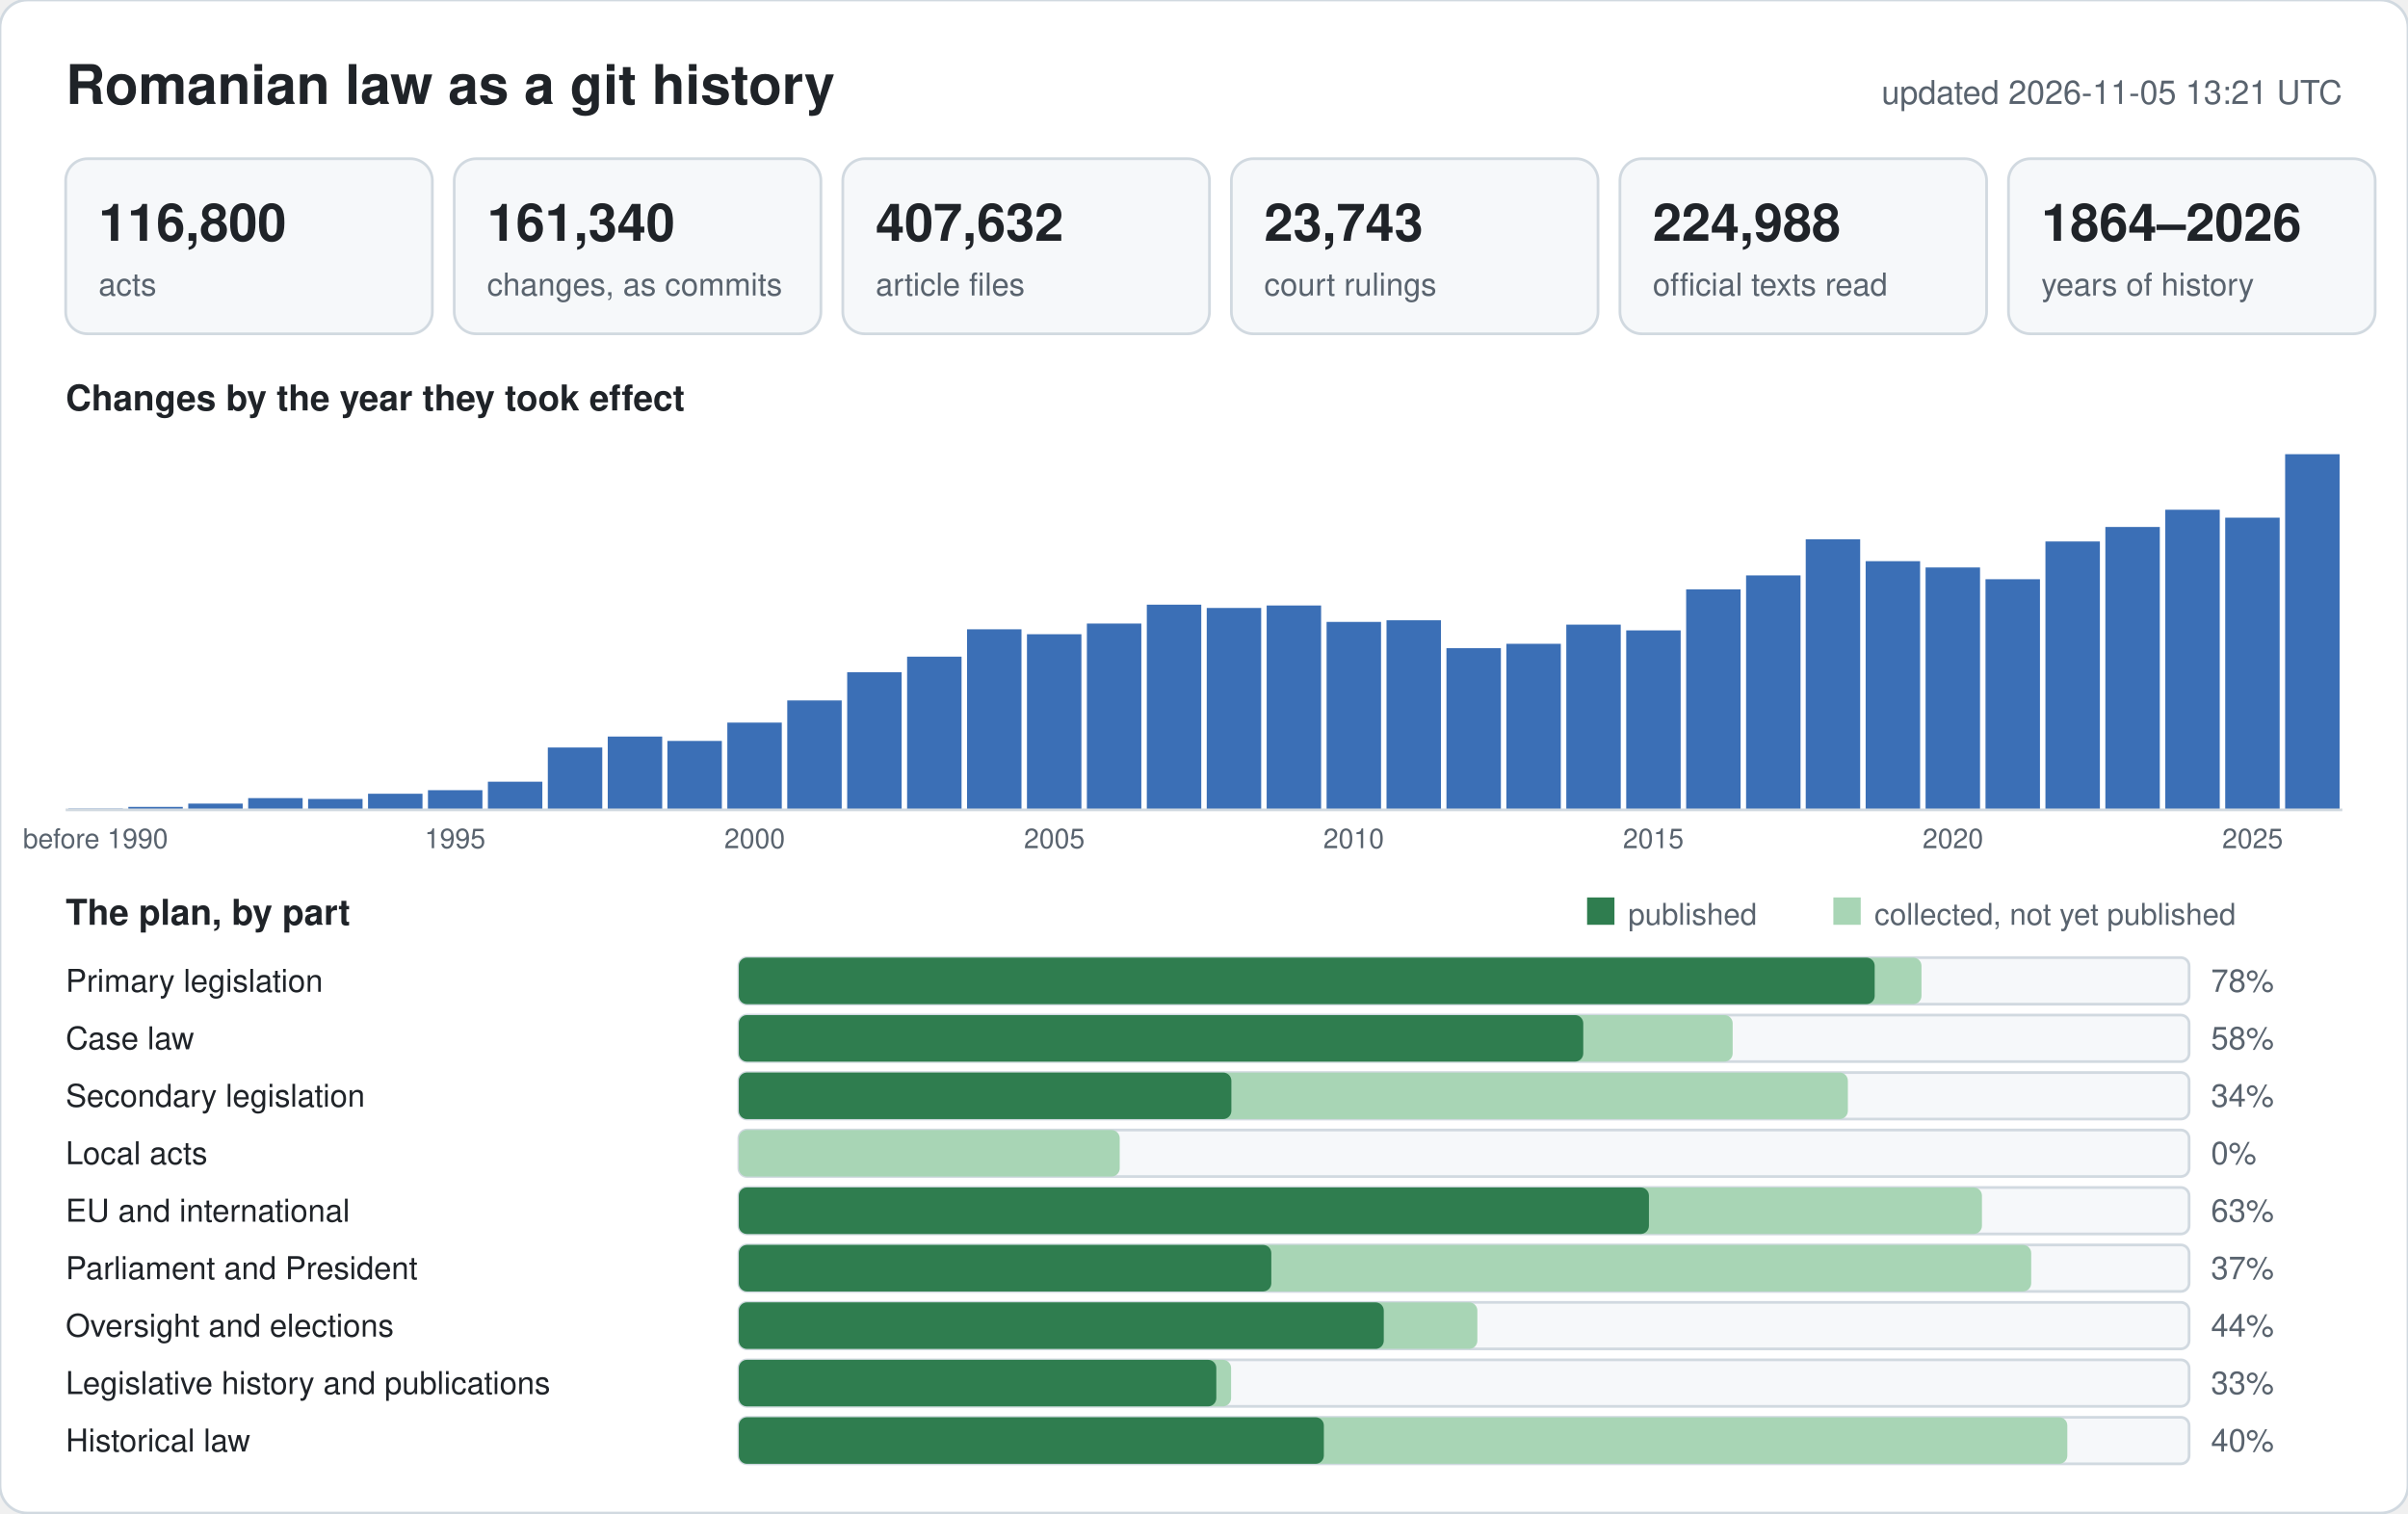
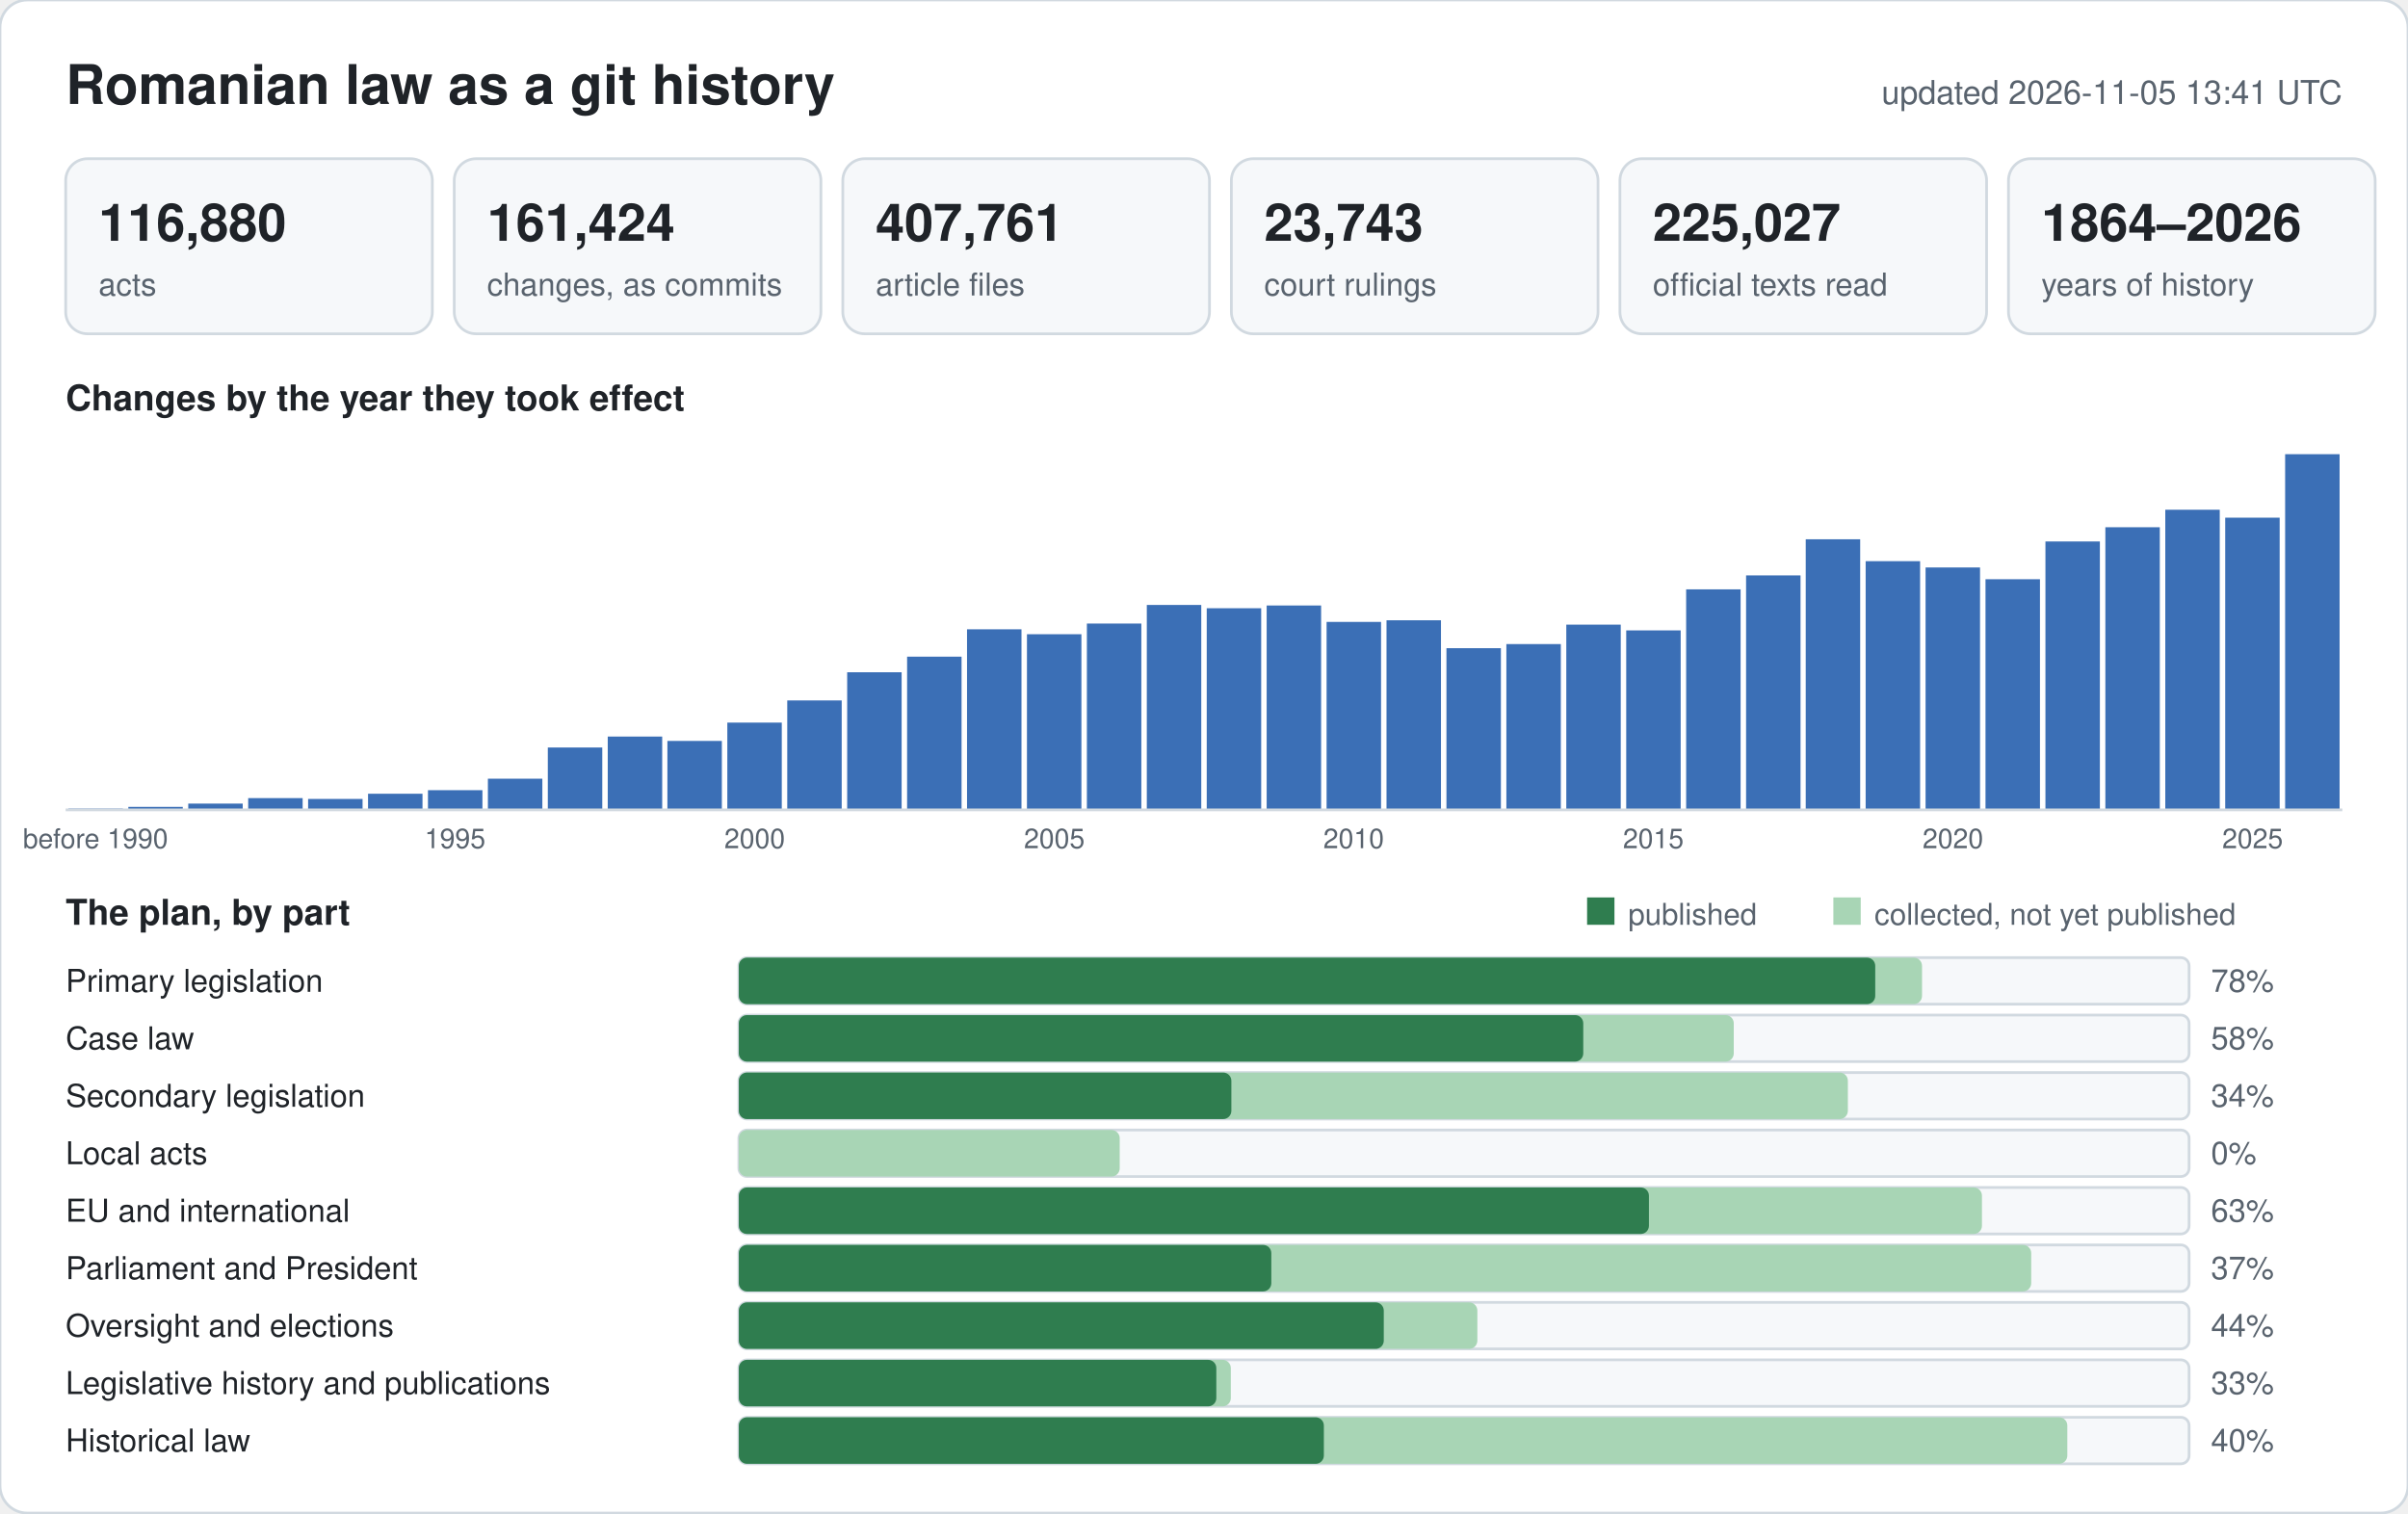
<svg xmlns="http://www.w3.org/2000/svg" width="880" height="553" viewBox="0 0 880 553" font-family="-apple-system,BlinkMacSystemFont,Segoe UI,Helvetica,Arial,sans-serif">
  <rect width="880" height="553" rx="10" fill="#ffffff" stroke="#d1d9e0" />
  <text x="24" y="38" font-size="20" font-weight="600" fill="#1f2328">Romanian law as a git history</text>
-   <text x="856" y="38" font-size="12" text-anchor="end" fill="#59636e">updated 2026-11-05 13:21 UTC</text>
+   <text x="856" y="38" font-size="12" text-anchor="end" fill="#59636e">updated 2026-11-05 13:41 UTC</text>
  <rect x="24" y="58" width="134" height="64" rx="8" fill="#f6f8fa" stroke="#d1d9e0" />
-   <text x="36" y="88" font-size="19" font-weight="600" fill="#1f2328">116,800</text>
+   <text x="36" y="88" font-size="19" font-weight="600" fill="#1f2328">116,880</text>
  <text x="36" y="108" font-size="11.5" fill="#59636e">acts</text>
  <rect x="166" y="58" width="134" height="64" rx="8" fill="#f6f8fa" stroke="#d1d9e0" />
-   <text x="178" y="88" font-size="19" font-weight="600" fill="#1f2328">161,340</text>
+   <text x="178" y="88" font-size="19" font-weight="600" fill="#1f2328">161,424</text>
  <text x="178" y="108" font-size="11.5" fill="#59636e">changes, as commits</text>
  <rect x="308" y="58" width="134" height="64" rx="8" fill="#f6f8fa" stroke="#d1d9e0" />
-   <text x="320" y="88" font-size="19" font-weight="600" fill="#1f2328">407,632</text>
+   <text x="320" y="88" font-size="19" font-weight="600" fill="#1f2328">407,761</text>
  <text x="320" y="108" font-size="11.5" fill="#59636e">article files</text>
  <rect x="450" y="58" width="134" height="64" rx="8" fill="#f6f8fa" stroke="#d1d9e0" />
  <text x="462" y="88" font-size="19" font-weight="600" fill="#1f2328">23,743</text>
  <text x="462" y="108" font-size="11.5" fill="#59636e">court rulings</text>
  <rect x="592" y="58" width="134" height="64" rx="8" fill="#f6f8fa" stroke="#d1d9e0" />
-   <text x="604" y="88" font-size="19" font-weight="600" fill="#1f2328">224,988</text>
+   <text x="604" y="88" font-size="19" font-weight="600" fill="#1f2328">225,027</text>
  <text x="604" y="108" font-size="11.5" fill="#59636e">official texts read</text>
  <rect x="734" y="58" width="134" height="64" rx="8" fill="#f6f8fa" stroke="#d1d9e0" />
  <text x="746" y="88" font-size="19" font-weight="600" fill="#1f2328">1864–2026</text>
  <text x="746" y="108" font-size="11.5" fill="#59636e">years of history</text>
  <text x="24" y="150" font-size="13" font-weight="600" fill="#1f2328">Changes by the year they took effect</text>
  <rect x="25.0" y="295.4" width="19.9" height="0.6" fill="#9db6dc" />
  <text x="34.9" y="310" font-size="10" text-anchor="middle" fill="#59636e">before 1990</text>
  <rect x="46.9" y="294.9" width="19.9" height="1.1" fill="#3b6fb6" />
  <rect x="68.8" y="293.7" width="19.9" height="2.3" fill="#3b6fb6" />
  <rect x="90.7" y="291.7" width="19.9" height="4.3" fill="#3b6fb6" />
  <rect x="112.6" y="292.0" width="19.9" height="4.0" fill="#3b6fb6" />
  <rect x="134.5" y="290.1" width="19.9" height="5.9" fill="#3b6fb6" />
  <rect x="156.4" y="288.8" width="19.9" height="7.2" fill="#3b6fb6" />
  <text x="166.3" y="310" font-size="10" text-anchor="middle" fill="#59636e">1995</text>
-   <rect x="178.3" y="285.7" width="19.9" height="10.3" fill="#3b6fb6" />
+   <rect x="178.3" y="284.6" width="19.9" height="11.4" fill="#3b6fb6" />
  <rect x="200.2" y="273.2" width="19.9" height="22.8" fill="#3b6fb6" />
  <rect x="222.1" y="269.2" width="19.9" height="26.8" fill="#3b6fb6" />
  <rect x="243.9" y="270.8" width="19.9" height="25.2" fill="#3b6fb6" />
  <rect x="265.8" y="264.1" width="19.9" height="31.9" fill="#3b6fb6" />
  <text x="275.8" y="310" font-size="10" text-anchor="middle" fill="#59636e">2000</text>
  <rect x="287.7" y="256.0" width="19.9" height="40.0" fill="#3b6fb6" />
  <rect x="309.6" y="245.7" width="19.9" height="50.3" fill="#3b6fb6" />
  <rect x="331.5" y="240.0" width="19.9" height="56.0" fill="#3b6fb6" />
  <rect x="353.4" y="230.0" width="19.9" height="66.0" fill="#3b6fb6" />
  <rect x="375.3" y="231.8" width="19.9" height="64.2" fill="#3b6fb6" />
  <text x="385.3" y="310" font-size="10" text-anchor="middle" fill="#59636e">2005</text>
  <rect x="397.2" y="227.9" width="19.9" height="68.1" fill="#3b6fb6" />
-   <rect x="419.1" y="221.0" width="19.9" height="75.0" fill="#3b6fb6" />
-   <rect x="441.0" y="222.2" width="19.9" height="73.8" fill="#3b6fb6" />
+   <rect x="419.1" y="221.1" width="19.9" height="74.9" fill="#3b6fb6" />
+   <rect x="441.0" y="222.3" width="19.9" height="73.7" fill="#3b6fb6" />
  <rect x="462.9" y="221.3" width="19.9" height="74.7" fill="#3b6fb6" />
  <rect x="484.8" y="227.3" width="19.9" height="68.7" fill="#3b6fb6" />
  <text x="494.7" y="310" font-size="10" text-anchor="middle" fill="#59636e">2010</text>
  <rect x="506.7" y="226.7" width="19.9" height="69.3" fill="#3b6fb6" />
  <rect x="528.6" y="236.9" width="19.9" height="59.1" fill="#3b6fb6" />
-   <rect x="550.5" y="235.3" width="19.9" height="60.7" fill="#3b6fb6" />
+   <rect x="550.5" y="235.4" width="19.9" height="60.6" fill="#3b6fb6" />
  <rect x="572.4" y="228.3" width="19.9" height="67.7" fill="#3b6fb6" />
  <rect x="594.3" y="230.4" width="19.9" height="65.6" fill="#3b6fb6" />
  <text x="604.2" y="310" font-size="10" text-anchor="middle" fill="#59636e">2015</text>
  <rect x="616.2" y="215.4" width="19.9" height="80.6" fill="#3b6fb6" />
  <rect x="638.1" y="210.3" width="19.9" height="85.7" fill="#3b6fb6" />
  <rect x="659.9" y="197.1" width="19.9" height="98.9" fill="#3b6fb6" />
  <rect x="681.8" y="205.1" width="19.9" height="90.9" fill="#3b6fb6" />
  <rect x="703.7" y="207.4" width="19.9" height="88.6" fill="#3b6fb6" />
  <text x="713.7" y="310" font-size="10" text-anchor="middle" fill="#59636e">2020</text>
  <rect x="725.6" y="211.7" width="19.9" height="84.3" fill="#3b6fb6" />
  <rect x="747.5" y="197.9" width="19.9" height="98.1" fill="#3b6fb6" />
-   <rect x="769.4" y="192.6" width="19.9" height="103.4" fill="#3b6fb6" />
+   <rect x="769.4" y="192.7" width="19.9" height="103.3" fill="#3b6fb6" />
  <rect x="791.3" y="186.3" width="19.9" height="109.7" fill="#3b6fb6" />
  <rect x="813.2" y="189.2" width="19.9" height="106.8" fill="#3b6fb6" />
  <text x="823.2" y="310" font-size="10" text-anchor="middle" fill="#59636e">2025</text>
  <rect x="835.1" y="166.0" width="19.9" height="130.0" fill="#3b6fb6" />
  <line x1="24" y1="296" x2="856" y2="296" stroke="#d1d9e0" />
  <text x="24" y="338" font-size="13" font-weight="600" fill="#1f2328">The plan, by part</text>
  <rect x="580" y="328" width="10" height="10" fill="#2f7d4f" />
  <text x="595" y="338" font-size="11" fill="#59636e">published</text>
  <rect x="670" y="328" width="10" height="10" fill="#a8d5b5" />
  <text x="685" y="338" font-size="11" fill="#59636e">collected, not yet published</text>
  <text x="24" y="362.5" font-size="11.5" fill="#1f2328">Primary legislation</text>
  <rect x="270" y="350" width="530" height="17" rx="3" fill="#f6f8fa" stroke="#d1d9e0" />
-   <rect x="270" y="350" width="432.2" height="17" rx="3" fill="#a8d5b5" />
-   <rect x="270" y="350" width="415.1" height="17" rx="3" fill="#2f7d4f" />
+   <rect x="270" y="350" width="432.4" height="17" rx="3" fill="#a8d5b5" />
+   <rect x="270" y="350" width="415.3" height="17" rx="3" fill="#2f7d4f" />
  <text x="808" y="362.5" font-size="11.5" fill="#59636e">78%</text>
  <text x="24" y="383.5" font-size="11.5" fill="#1f2328">Case law</text>
  <rect x="270" y="371" width="530" height="17" rx="3" fill="#f6f8fa" stroke="#d1d9e0" />
-   <rect x="270" y="371" width="363.2" height="17" rx="3" fill="#a8d5b5" />
+   <rect x="270" y="371" width="363.6" height="17" rx="3" fill="#a8d5b5" />
  <rect x="270" y="371" width="308.6" height="17" rx="3" fill="#2f7d4f" />
  <text x="808" y="383.5" font-size="11.5" fill="#59636e">58%</text>
  <text x="24" y="404.5" font-size="11.5" fill="#1f2328">Secondary legislation</text>
  <rect x="270" y="392" width="530" height="17" rx="3" fill="#f6f8fa" stroke="#d1d9e0" />
  <rect x="270" y="392" width="405.3" height="17" rx="3" fill="#a8d5b5" />
  <rect x="270" y="392" width="180.0" height="17" rx="3" fill="#2f7d4f" />
  <text x="808" y="404.5" font-size="11.5" fill="#59636e">34%</text>
  <text x="24" y="425.5" font-size="11.5" fill="#1f2328">Local acts</text>
  <rect x="270" y="413" width="530" height="17" rx="3" fill="#f6f8fa" stroke="#d1d9e0" />
  <rect x="270" y="413" width="139.2" height="17" rx="3" fill="#a8d5b5" />
  <rect x="270" y="413" width="0.0" height="17" rx="3" fill="#2f7d4f" />
  <text x="808" y="425.5" font-size="11.5" fill="#59636e">0%</text>
  <text x="24" y="446.5" font-size="11.5" fill="#1f2328">EU and international</text>
  <rect x="270" y="434" width="530" height="17" rx="3" fill="#f6f8fa" stroke="#d1d9e0" />
  <rect x="270" y="434" width="454.3" height="17" rx="3" fill="#a8d5b5" />
  <rect x="270" y="434" width="332.6" height="17" rx="3" fill="#2f7d4f" />
  <text x="808" y="446.5" font-size="11.5" fill="#59636e">63%</text>
  <text x="24" y="467.5" font-size="11.5" fill="#1f2328">Parliament and President</text>
  <rect x="270" y="455" width="530" height="17" rx="3" fill="#f6f8fa" stroke="#d1d9e0" />
  <rect x="270" y="455" width="472.3" height="17" rx="3" fill="#a8d5b5" />
  <rect x="270" y="455" width="194.6" height="17" rx="3" fill="#2f7d4f" />
  <text x="808" y="467.5" font-size="11.5" fill="#59636e">37%</text>
  <text x="24" y="488.5" font-size="11.5" fill="#1f2328">Oversight and elections</text>
  <rect x="270" y="476" width="530" height="17" rx="3" fill="#f6f8fa" stroke="#d1d9e0" />
  <rect x="270" y="476" width="269.9" height="17" rx="3" fill="#a8d5b5" />
  <rect x="270" y="476" width="235.7" height="17" rx="3" fill="#2f7d4f" />
  <text x="808" y="488.5" font-size="11.5" fill="#59636e">44%</text>
  <text x="24" y="509.5" font-size="11.5" fill="#1f2328">Legislative history and publications</text>
  <rect x="270" y="497" width="530" height="17" rx="3" fill="#f6f8fa" stroke="#d1d9e0" />
-   <rect x="270" y="497" width="179.9" height="17" rx="3" fill="#a8d5b5" />
+   <rect x="270" y="497" width="179.8" height="17" rx="3" fill="#a8d5b5" />
  <rect x="270" y="497" width="174.5" height="17" rx="3" fill="#2f7d4f" />
  <text x="808" y="509.5" font-size="11.5" fill="#59636e">33%</text>
  <text x="24" y="530.5" font-size="11.5" fill="#1f2328">Historical law</text>
  <rect x="270" y="518" width="530" height="17" rx="3" fill="#f6f8fa" stroke="#d1d9e0" />
  <rect x="270" y="518" width="485.5" height="17" rx="3" fill="#a8d5b5" />
  <rect x="270" y="518" width="213.8" height="17" rx="3" fill="#2f7d4f" />
  <text x="808" y="530.5" font-size="11.5" fill="#59636e">40%</text>
</svg>
